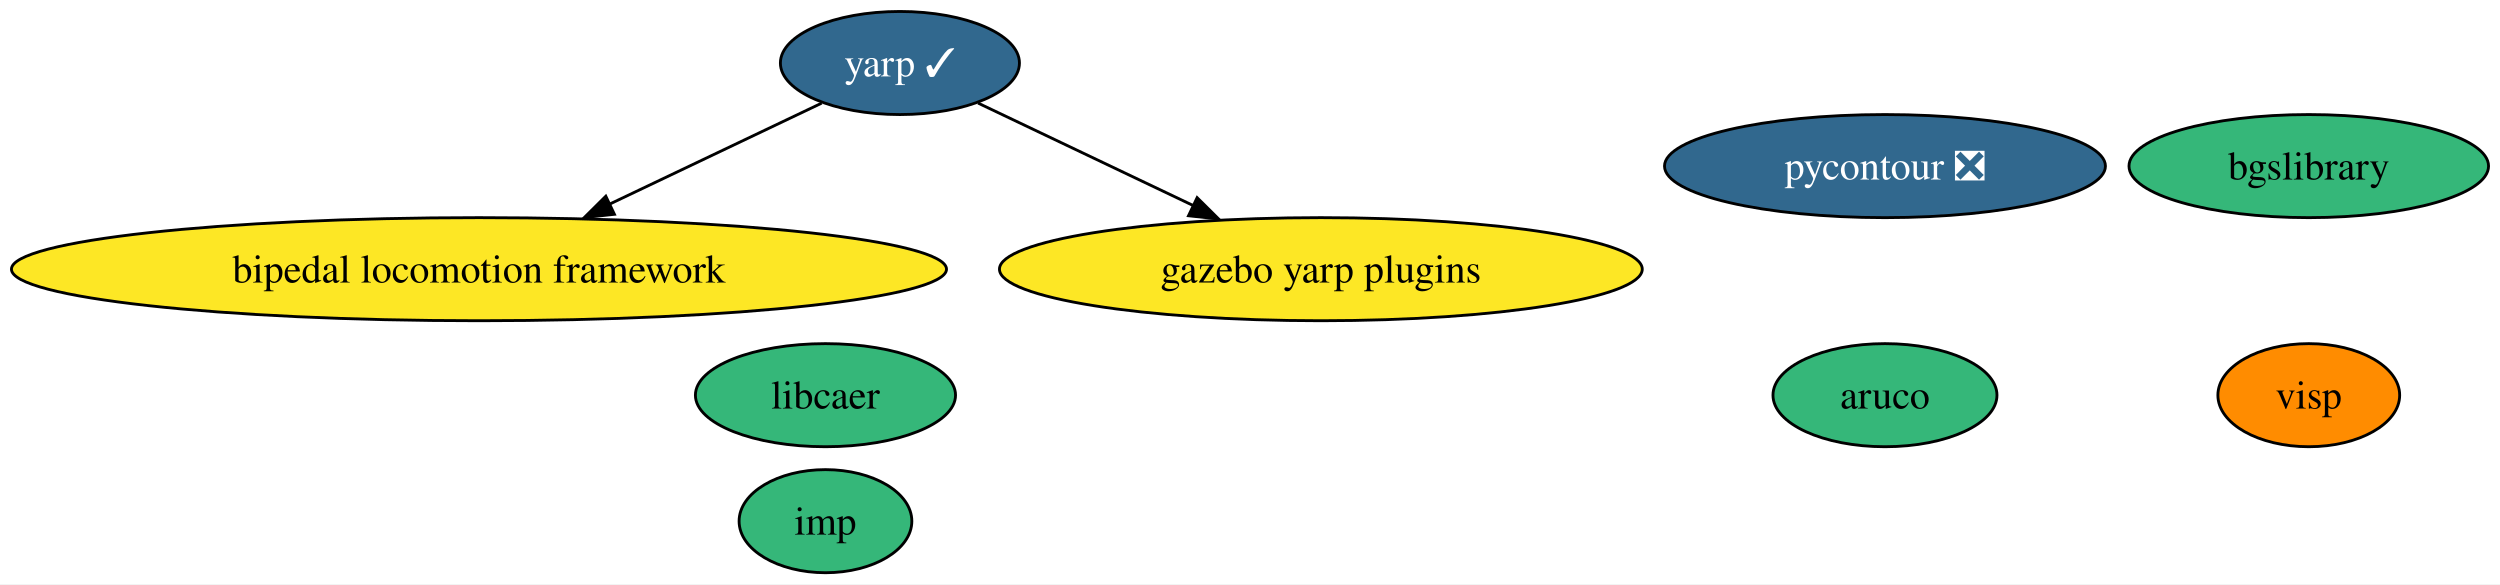
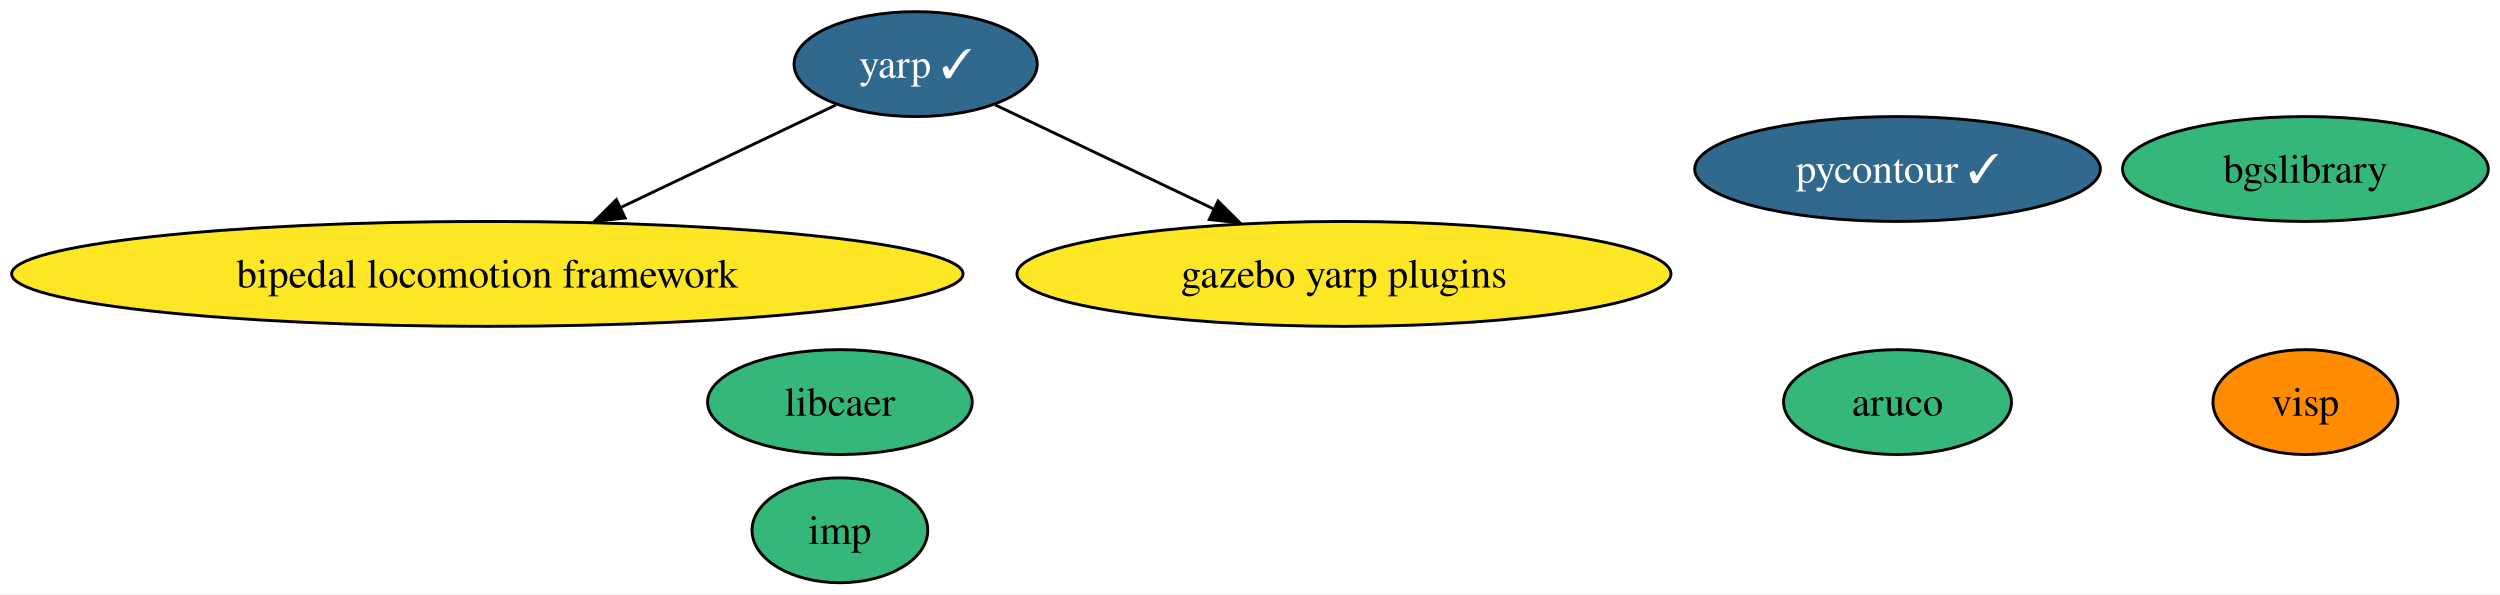
- <svg xmlns="http://www.w3.org/2000/svg" xmlns:xlink="http://www.w3.org/1999/xlink" width="873pt" height="204pt" viewBox="0.00 0.00 873.05 204.00">
+ <svg xmlns="http://www.w3.org/2000/svg" xmlns:xlink="http://www.w3.org/1999/xlink" width="858pt" height="204pt" viewBox="0.00 0.00 858.05 204.00">
  <g id="graph0" class="graph" transform="scale(1 1) rotate(0) translate(4 200)">
-     <polygon fill="white" stroke="none" points="-4,4 -4,-200 869.05,-200 869.05,4 -4,4" />
+     <polygon fill="white" stroke="none" points="-4,4 -4,-200 854.05,-200 854.05,4 -4,4" />
    <g id="node1" class="node">
      <g id="a_node1">
        <a xlink:href="https://github.com/conda-forge/aruco-feedstock" xlink:title="aruco">
-           <ellipse fill="#35b779" stroke="black" cx="654.27" cy="-62" rx="39.11" ry="18" />
-           <text text-anchor="middle" x="654.27" y="-57.33" font-family="Times,serif" font-size="14.00">aruco</text>
+           <ellipse fill="#35b779" stroke="black" cx="647.27" cy="-62" rx="39.11" ry="18" />
+           <text text-anchor="middle" x="647.27" y="-57.33" font-family="Times,serif" font-size="14.00">aruco</text>
        </a>
      </g>
    </g>
    <g id="node2" class="node">
      <g id="a_node2">
-         <a xlink:href="https://github.com/conda-forge/pycontour-feedstock/pull/15" xlink:title="pycontour ❎">
-           <ellipse fill="#31688e" stroke="black" cx="654.27" cy="-142" rx="76.99" ry="18" />
-           <text text-anchor="middle" x="654.27" y="-137.32" font-family="Times,serif" font-size="14.00" fill="white">pycontour ❎</text>
+         <a xlink:href="https://github.com/conda-forge/pycontour-feedstock/pull/15" xlink:title="pycontour ✓">
+           <ellipse fill="#31688e" stroke="black" cx="647.27" cy="-142" rx="69.62" ry="18" />
+           <text text-anchor="middle" x="647.27" y="-137.32" font-family="Times,serif" font-size="14.00" fill="white">pycontour ✓</text>
        </a>
      </g>
    </g>
    <g id="node3" class="node">
      <g id="a_node3">
        <a xlink:href="https://github.com/conda-forge/imp-feedstock" xlink:title="imp">
          <ellipse fill="#35b779" stroke="black" cx="284.27" cy="-18" rx="30.16" ry="18" />
          <text text-anchor="middle" x="284.27" y="-13.32" font-family="Times,serif" font-size="14.00">imp</text>
        </a>
      </g>
    </g>
    <g id="node4" class="node">
      <g id="a_node4">
        <a xlink:href="https://github.com/conda-forge/libcaer-feedstock" xlink:title="libcaer">
          <ellipse fill="#35b779" stroke="black" cx="284.27" cy="-62" rx="45.42" ry="18" />
          <text text-anchor="middle" x="284.27" y="-57.33" font-family="Times,serif" font-size="14.00">libcaer</text>
        </a>
      </g>
    </g>
    <g id="node5" class="node">
      <g id="a_node5">
        <a xlink:href="https://github.com/conda-forge/yarp-feedstock/pull/32" xlink:title="yarp ✓">
          <ellipse fill="#31688e" stroke="black" cx="310.27" cy="-178" rx="41.74" ry="18" />
          <text text-anchor="middle" x="310.27" y="-173.32" font-family="Times,serif" font-size="14.00" fill="white">yarp ✓</text>
        </a>
      </g>
    </g>
    <g id="node7" class="node">
      <g id="a_node7">
        <a xlink:href="https://github.com/conda-forge/bipedal-locomotion-framework-feedstock" xlink:title="bipedal locomotion framework">
          <ellipse fill="#fde725" stroke="black" cx="163.27" cy="-106" rx="163.27" ry="18" />
          <text text-anchor="middle" x="163.27" y="-101.33" font-family="Times,serif" font-size="14.00">bipedal locomotion framework</text>
        </a>
      </g>
    </g>
    <g id="edge1" class="edge">
      <path fill="none" stroke="black" d="M282.96,-164C262.17,-154.09 233.07,-140.24 208.77,-128.67" />
      <polygon fill="black" stroke="black" points="210.57,-125.17 200.04,-124.03 207.56,-131.49 210.57,-125.17" />
    </g>
    <g id="node8" class="node">
      <g id="a_node8">
        <a xlink:href="https://github.com/conda-forge/gazebo-yarp-plugins-feedstock" xlink:title="gazebo yarp plugins">
          <ellipse fill="#fde725" stroke="black" cx="457.27" cy="-106" rx="112.24" ry="18" />
          <text text-anchor="middle" x="457.27" y="-101.33" font-family="Times,serif" font-size="14.00">gazebo yarp plugins</text>
        </a>
      </g>
    </g>
    <g id="edge2" class="edge">
      <path fill="none" stroke="black" d="M337.57,-164C358.66,-153.95 388.29,-139.85 412.79,-128.18" />
      <polygon fill="black" stroke="black" points="414.06,-130.98 421.59,-123.52 411.05,-124.66 414.06,-130.98" />
    </g>
    <g id="node6" class="node">
      <g id="a_node6">
        <a xlink:href="https://github.com/conda-forge/bgslibrary-feedstock" xlink:title="bgslibrary">
-           <ellipse fill="#35b779" stroke="black" cx="802.27" cy="-142" rx="62.78" ry="18" />
-           <text text-anchor="middle" x="802.27" y="-137.32" font-family="Times,serif" font-size="14.00">bgslibrary</text>
+           <ellipse fill="#35b779" stroke="black" cx="787.27" cy="-142" rx="62.78" ry="18" />
+           <text text-anchor="middle" x="787.27" y="-137.32" font-family="Times,serif" font-size="14.00">bgslibrary</text>
        </a>
      </g>
    </g>
    <g id="node9" class="node">
      <g id="a_node9">
        <a xlink:href="https://github.com/conda-forge/visp-feedstock" xlink:title="visp">
-           <ellipse fill="#ff8c00" stroke="black" cx="802.27" cy="-62" rx="31.74" ry="18" />
-           <text text-anchor="middle" x="802.27" y="-57.33" font-family="Times,serif" font-size="14.00">visp</text>
+           <ellipse fill="#ff8c00" stroke="black" cx="787.27" cy="-62" rx="31.74" ry="18" />
+           <text text-anchor="middle" x="787.27" y="-57.33" font-family="Times,serif" font-size="14.00">visp</text>
        </a>
      </g>
    </g>
  </g>
</svg>
